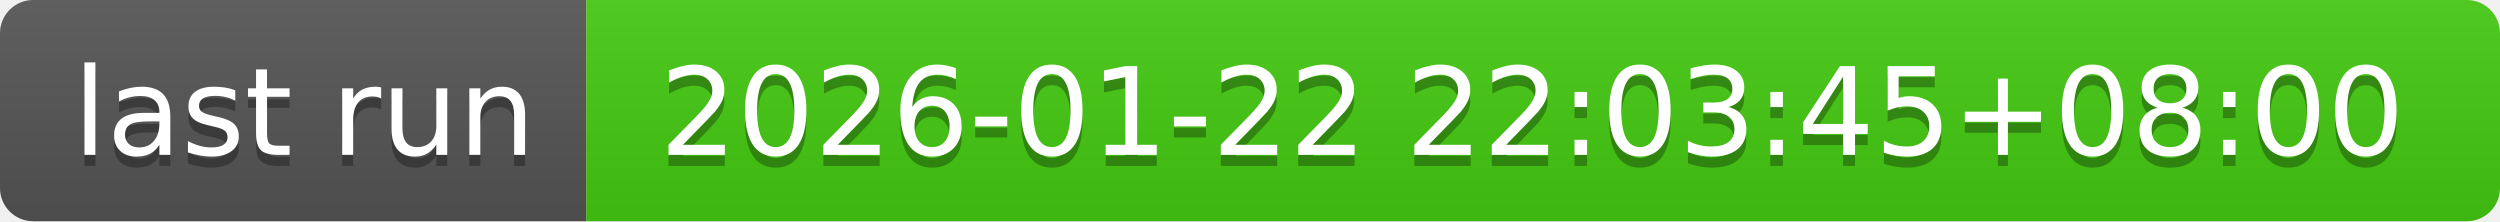
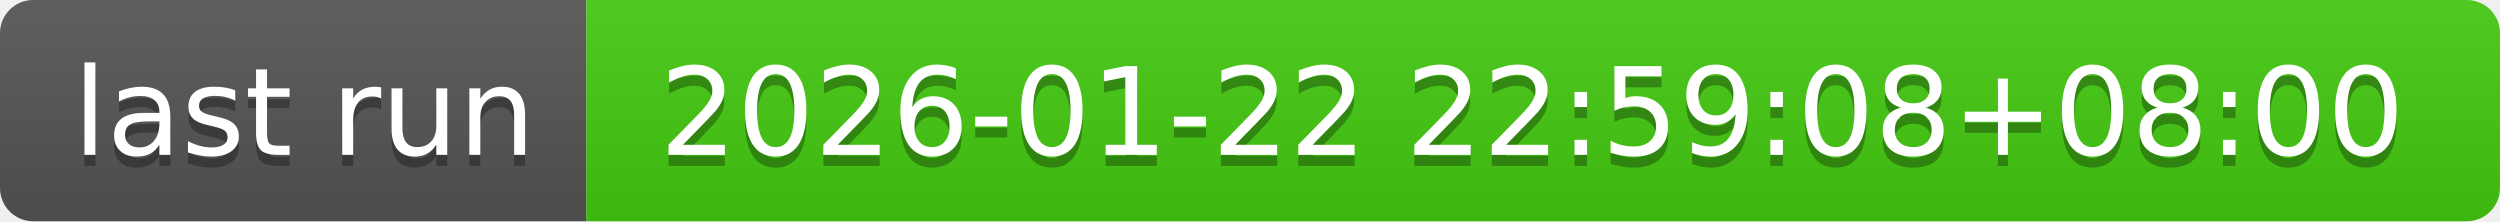
- <svg xmlns="http://www.w3.org/2000/svg" width="226" height="20" role="img" aria-label="last run: 2026-01-22 22:03:45+08:00">
+ <svg xmlns="http://www.w3.org/2000/svg" width="226" height="20" role="img" aria-label="last run: 2026-01-22 22:59:08+08:00">
  <linearGradient id="s" x2="0" y2="100%">
    <stop offset="0" stop-color="#bbb" stop-opacity=".1" />
    <stop offset="1" stop-opacity=".1" />
  </linearGradient>
  <clipPath id="r">
    <rect width="226" height="20" rx="3" fill="#fff" />
  </clipPath>
  <g clip-path="url(#r)">
    <rect width="53" height="20" fill="#555" />
    <rect x="53" width="173" height="20" fill="#4c1" />
    <rect width="226" height="20" fill="url(#s)" />
  </g>
  <g fill="#fff" text-anchor="middle" font-family="Verdana,Geneva,DejaVu Sans,sans-serif" text-rendering="geometricPrecision" font-size="110">
    <text aria-hidden="true" x="275" y="150" fill="#010101" fill-opacity=".3" transform="scale(.1)" textLength="430">last run</text>
    <text x="275" y="140" transform="scale(.1)" fill="#fff" textLength="430">last run</text>
-     <text aria-hidden="true" x="1385" y="150" fill="#010101" fill-opacity=".3" transform="scale(.1)" textLength="1630">2026-01-22 22:03:45+08:00</text>
-     <text x="1385" y="140" transform="scale(.1)" fill="#fff" textLength="1630">2026-01-22 22:03:45+08:00</text>
+     <text aria-hidden="true" x="1385" y="150" fill="#010101" fill-opacity=".3" transform="scale(.1)" textLength="1630">2026-01-22 22:59:08+08:00</text>
+     <text x="1385" y="140" transform="scale(.1)" fill="#fff" textLength="1630">2026-01-22 22:59:08+08:00</text>
  </g>
</svg>
